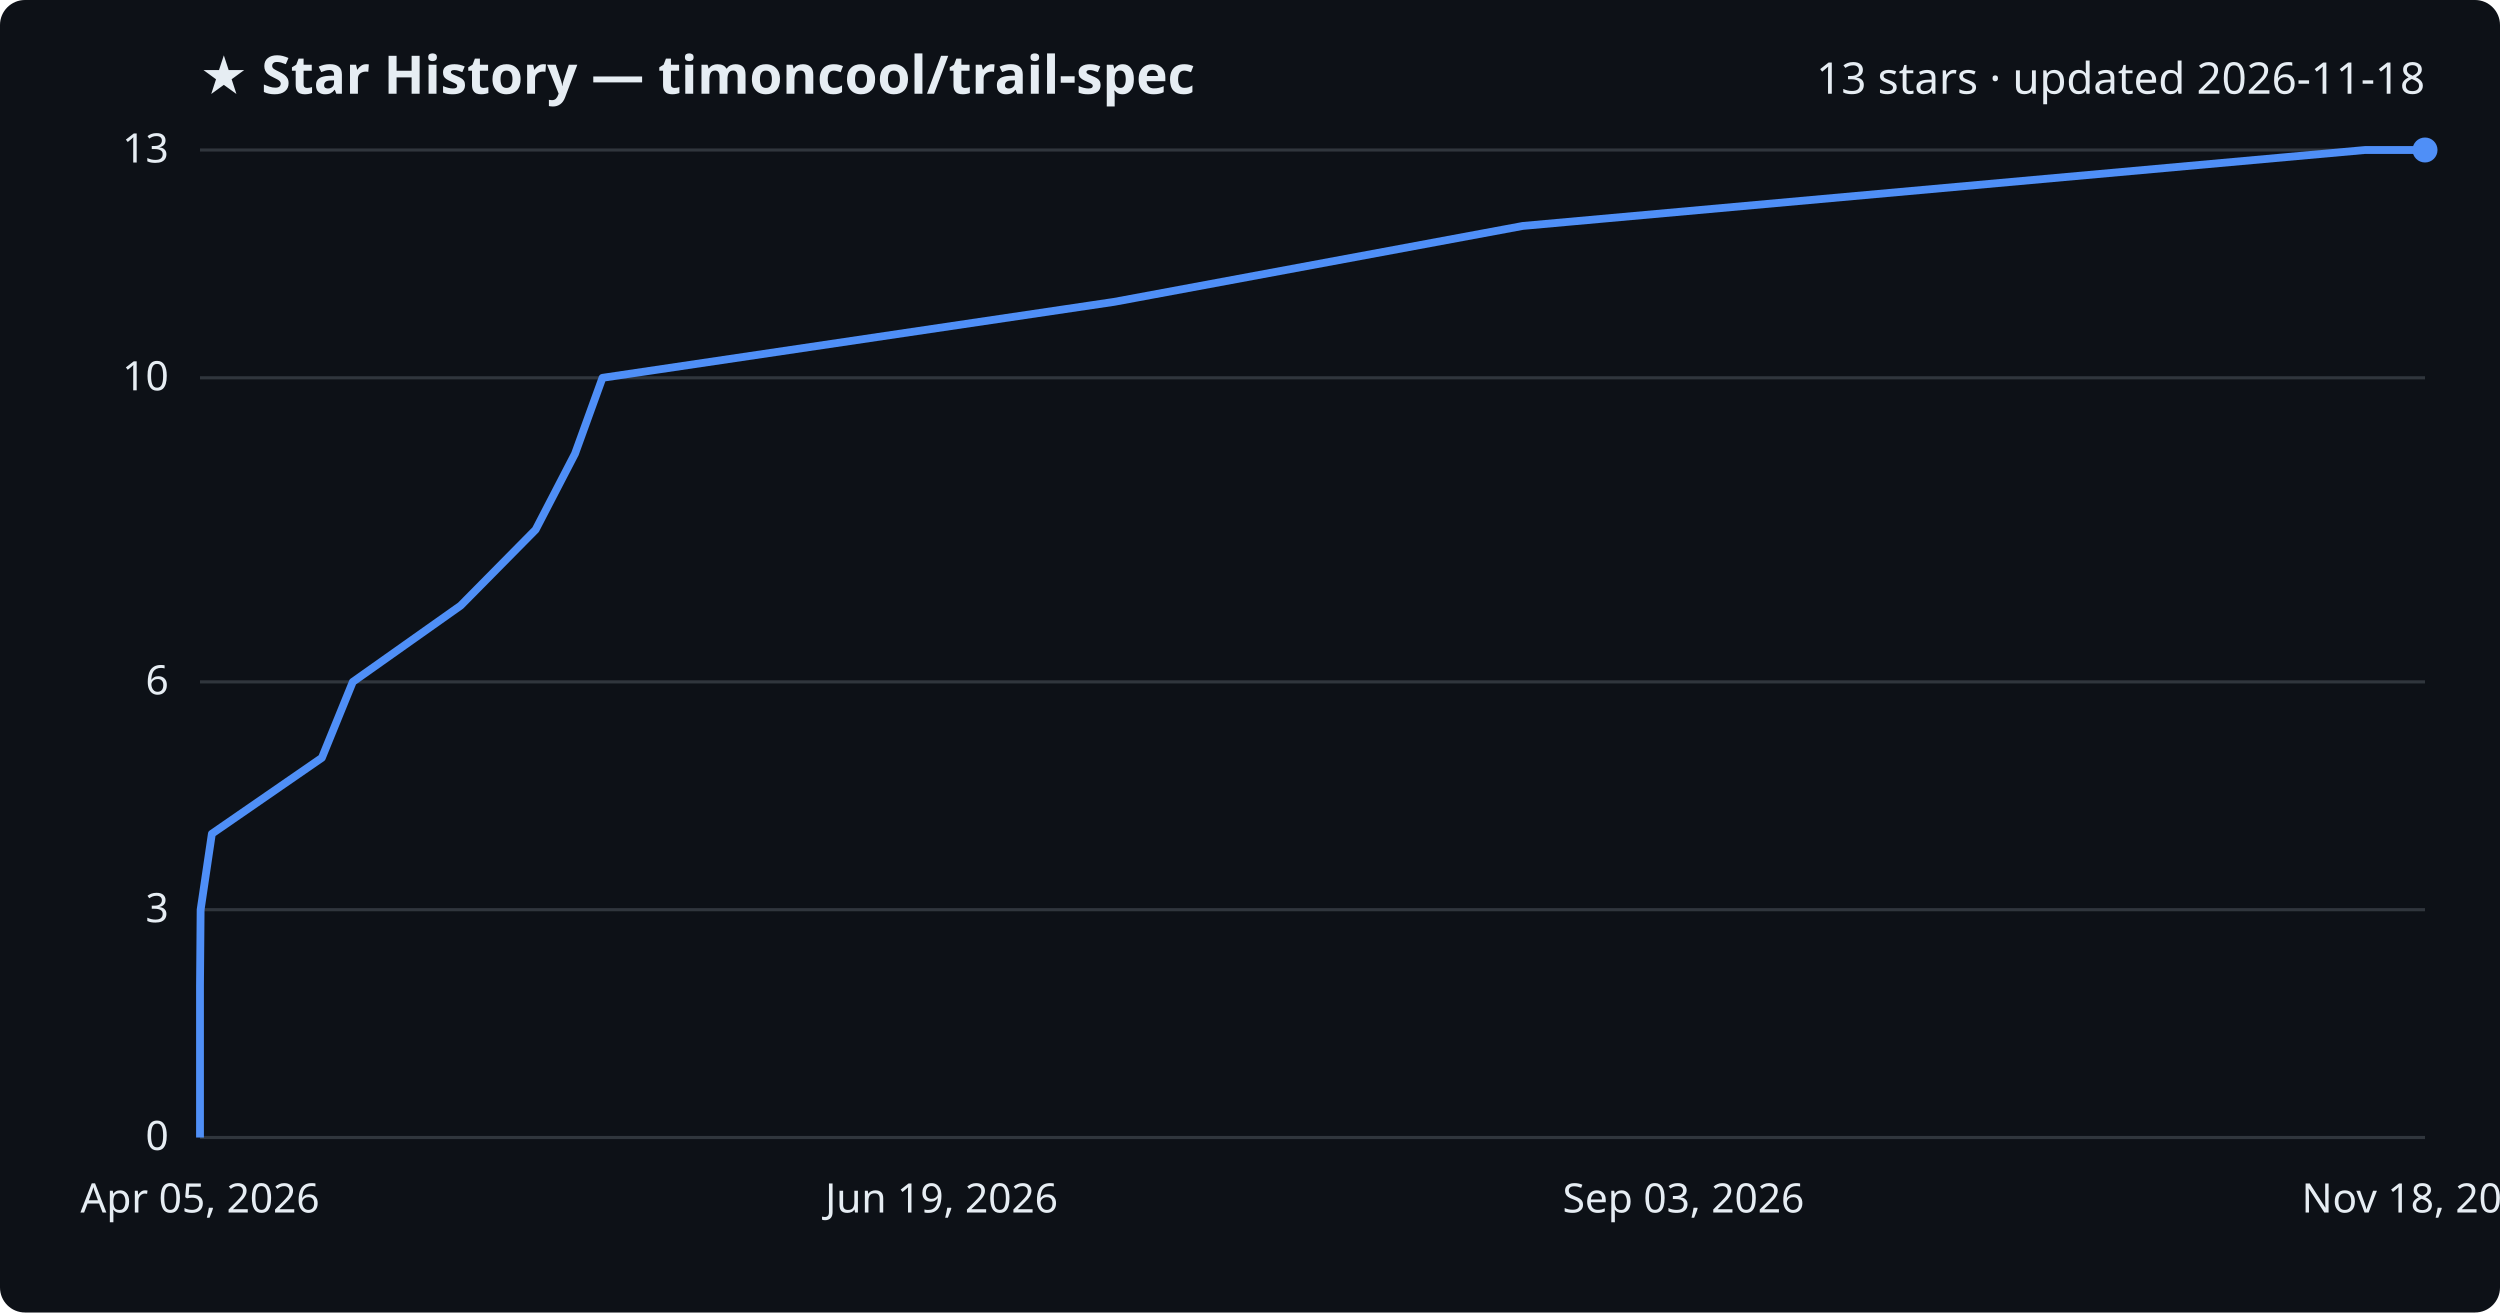
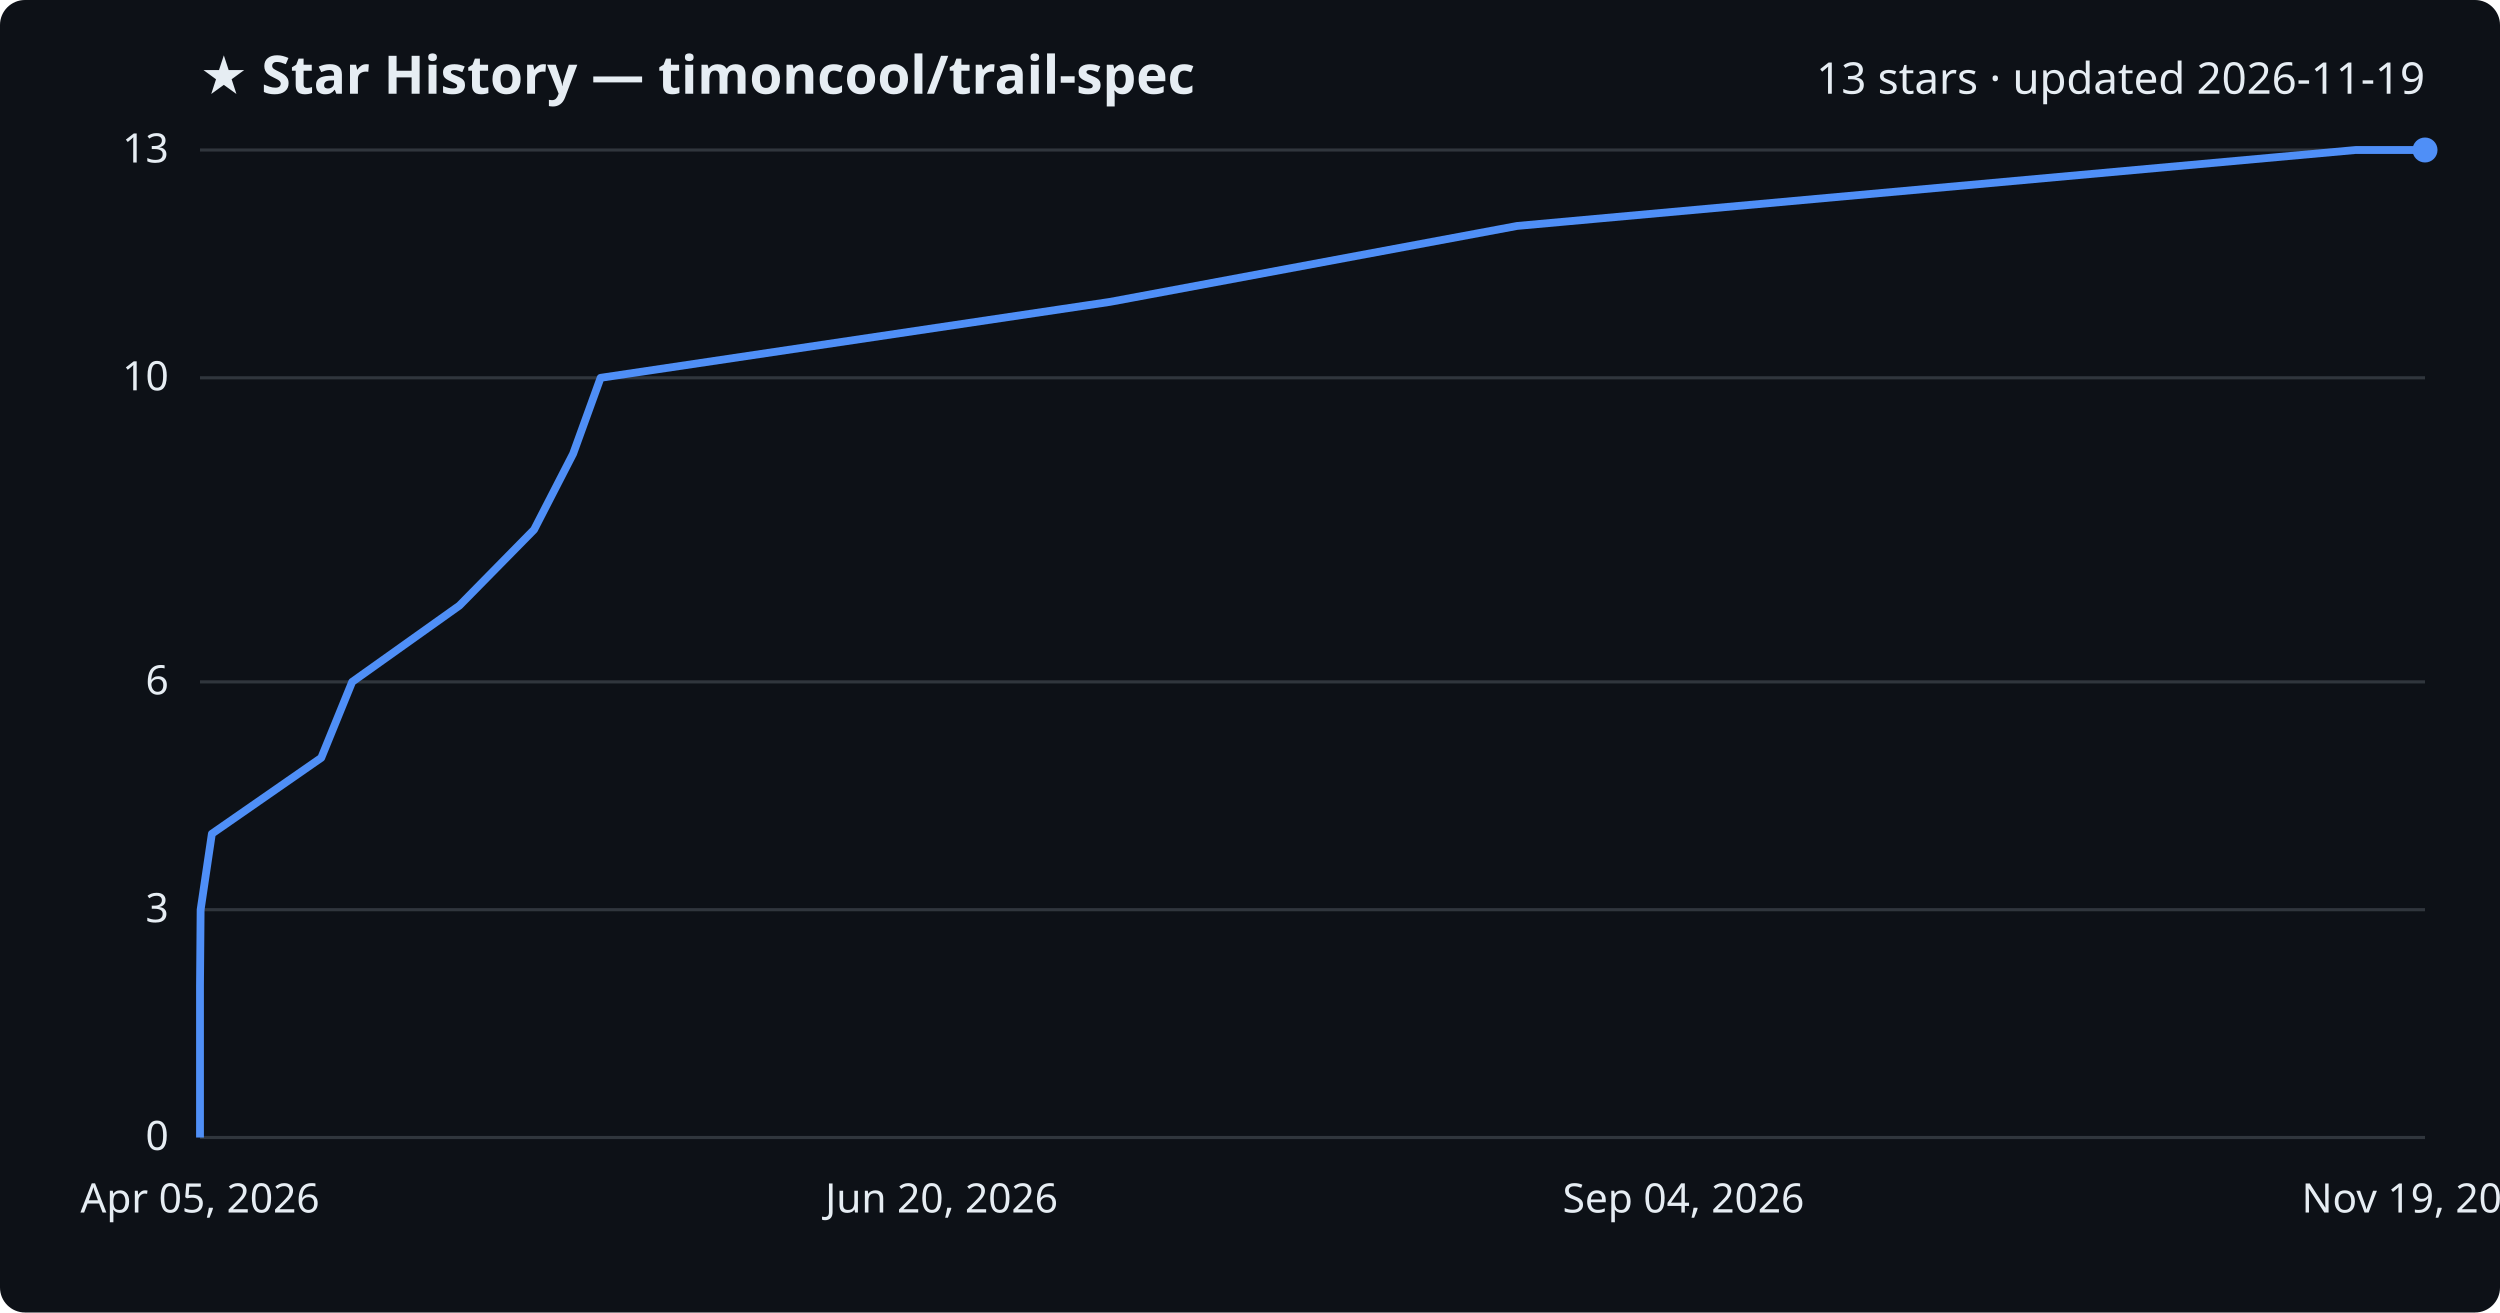
<svg xmlns="http://www.w3.org/2000/svg" viewBox="0 0 800 420" font-family="Segoe UI, sans-serif">
  <rect width="800" height="420" fill="#0d1117" rx="8" />
  <text x="64" y="30" fill="#e6edf3" font-size="17" font-weight="700">★ Star History — timoncool/trail-spec</text>
-   <text x="776" y="30" fill="#e6edf3" font-size="14" text-anchor="end">13 stars · updated 2026-11-18</text>
+   <text x="776" y="30" fill="#e6edf3" font-size="14" text-anchor="end">13 stars · updated 2026-11-19</text>
  <line x1="64" y1="364.0" x2="776" y2="364.0" stroke="#30363d" stroke-width="1" />
  <text x="54" y="368.0" fill="#e6edf3" font-size="13" text-anchor="end">0</text>
  <line x1="64" y1="291.1" x2="776" y2="291.1" stroke="#30363d" stroke-width="1" />
  <text x="54" y="295.1" fill="#e6edf3" font-size="13" text-anchor="end">3</text>
  <line x1="64" y1="218.2" x2="776" y2="218.2" stroke="#30363d" stroke-width="1" />
  <text x="54" y="222.2" fill="#e6edf3" font-size="13" text-anchor="end">6</text>
  <line x1="64" y1="120.9" x2="776" y2="120.9" stroke="#30363d" stroke-width="1" />
  <text x="54" y="124.9" fill="#e6edf3" font-size="13" text-anchor="end">10</text>
  <line x1="64" y1="48.0" x2="776" y2="48.0" stroke="#30363d" stroke-width="1" />
  <text x="54" y="52.0" fill="#e6edf3" font-size="13" text-anchor="end">13</text>
-   <path d="M64.0,364.0 L64.0,339.7 L64.0,315.4 L64.2,291.1 L67.8,266.8 L103.0,242.5 L112.9,218.2 L147.4,193.8 L171.4,169.5 L184.0,145.2 L192.8,120.9 L356.5,96.6 L487.3,72.3 L756.8,48.0 L776.0,48.0" fill="none" stroke="#4f8ff7" stroke-width="2.5" stroke-linejoin="round" />
+   <path d="M64.0,364.0 L64.0,339.7 L64.0,315.4 L64.2,291.1 L67.8,266.8 L102.8,242.5 L112.7,218.2 L147.0,193.8 L170.9,169.5 L183.4,145.2 L192.2,120.9 L355.2,96.6 L485.5,72.3 L753.8,48.0 L776.0,48.0" fill="none" stroke="#4f8ff7" stroke-width="2.5" stroke-linejoin="round" />
  <circle cx="776.0" cy="48.0" r="4" fill="#4f8ff7" />
  <text x="64.0" y="388" fill="#e6edf3" font-size="13" text-anchor="middle">Apr 05, 2026</text>
-   <text x="301.3" y="388" fill="#e6edf3" font-size="13" text-anchor="middle">Jun 19, 2026</text>
-   <text x="538.7" y="388" fill="#e6edf3" font-size="13" text-anchor="middle">Sep 03, 2026</text>
-   <text x="776.0" y="388" fill="#e6edf3" font-size="13" text-anchor="middle">Nov 18, 2026</text>
+   <text x="301.3" y="388" fill="#e6edf3" font-size="13" text-anchor="middle">Jun 20, 2026</text>
+   <text x="538.7" y="388" fill="#e6edf3" font-size="13" text-anchor="middle">Sep 04, 2026</text>
+   <text x="776.0" y="388" fill="#e6edf3" font-size="13" text-anchor="middle">Nov 19, 2026</text>
</svg>
